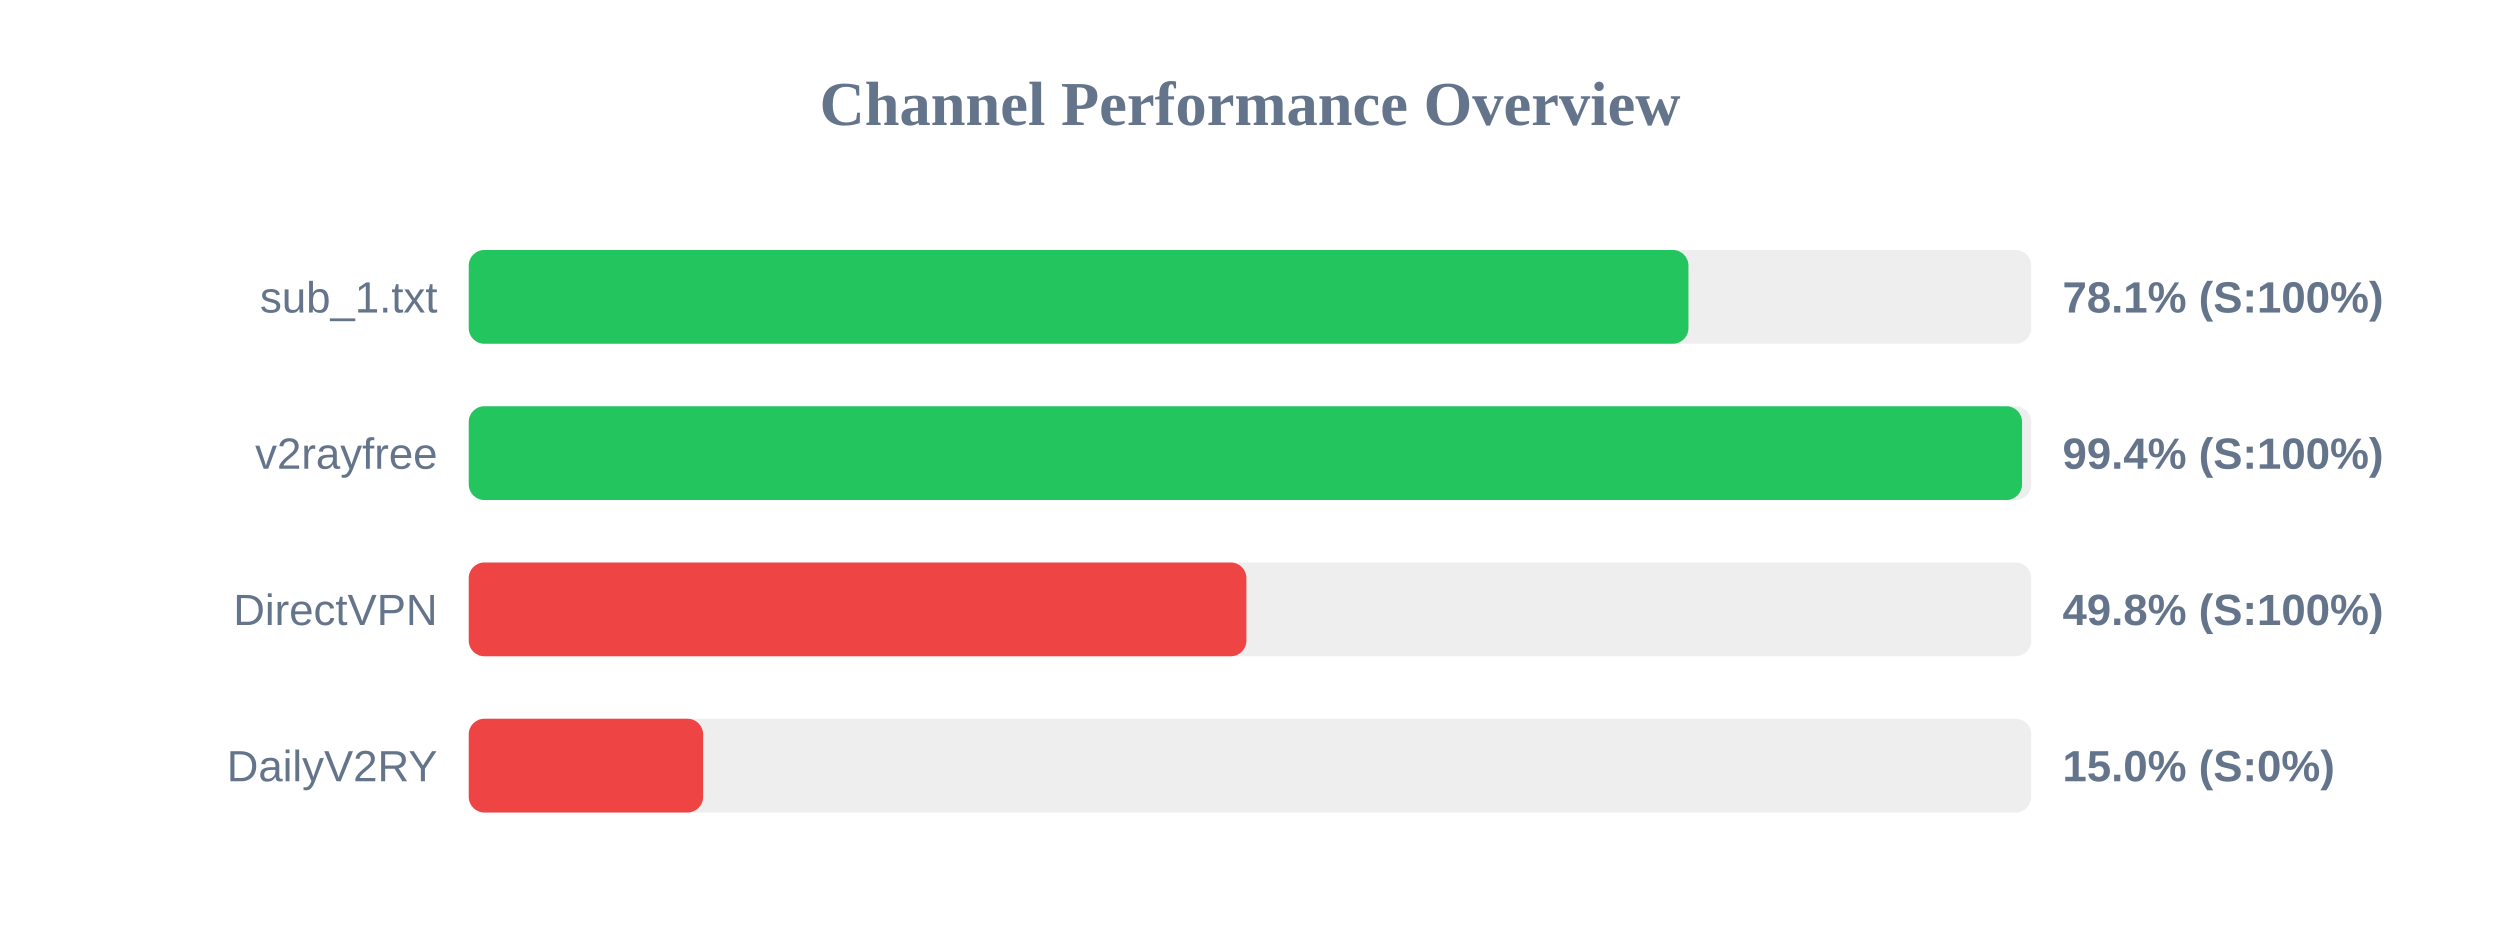
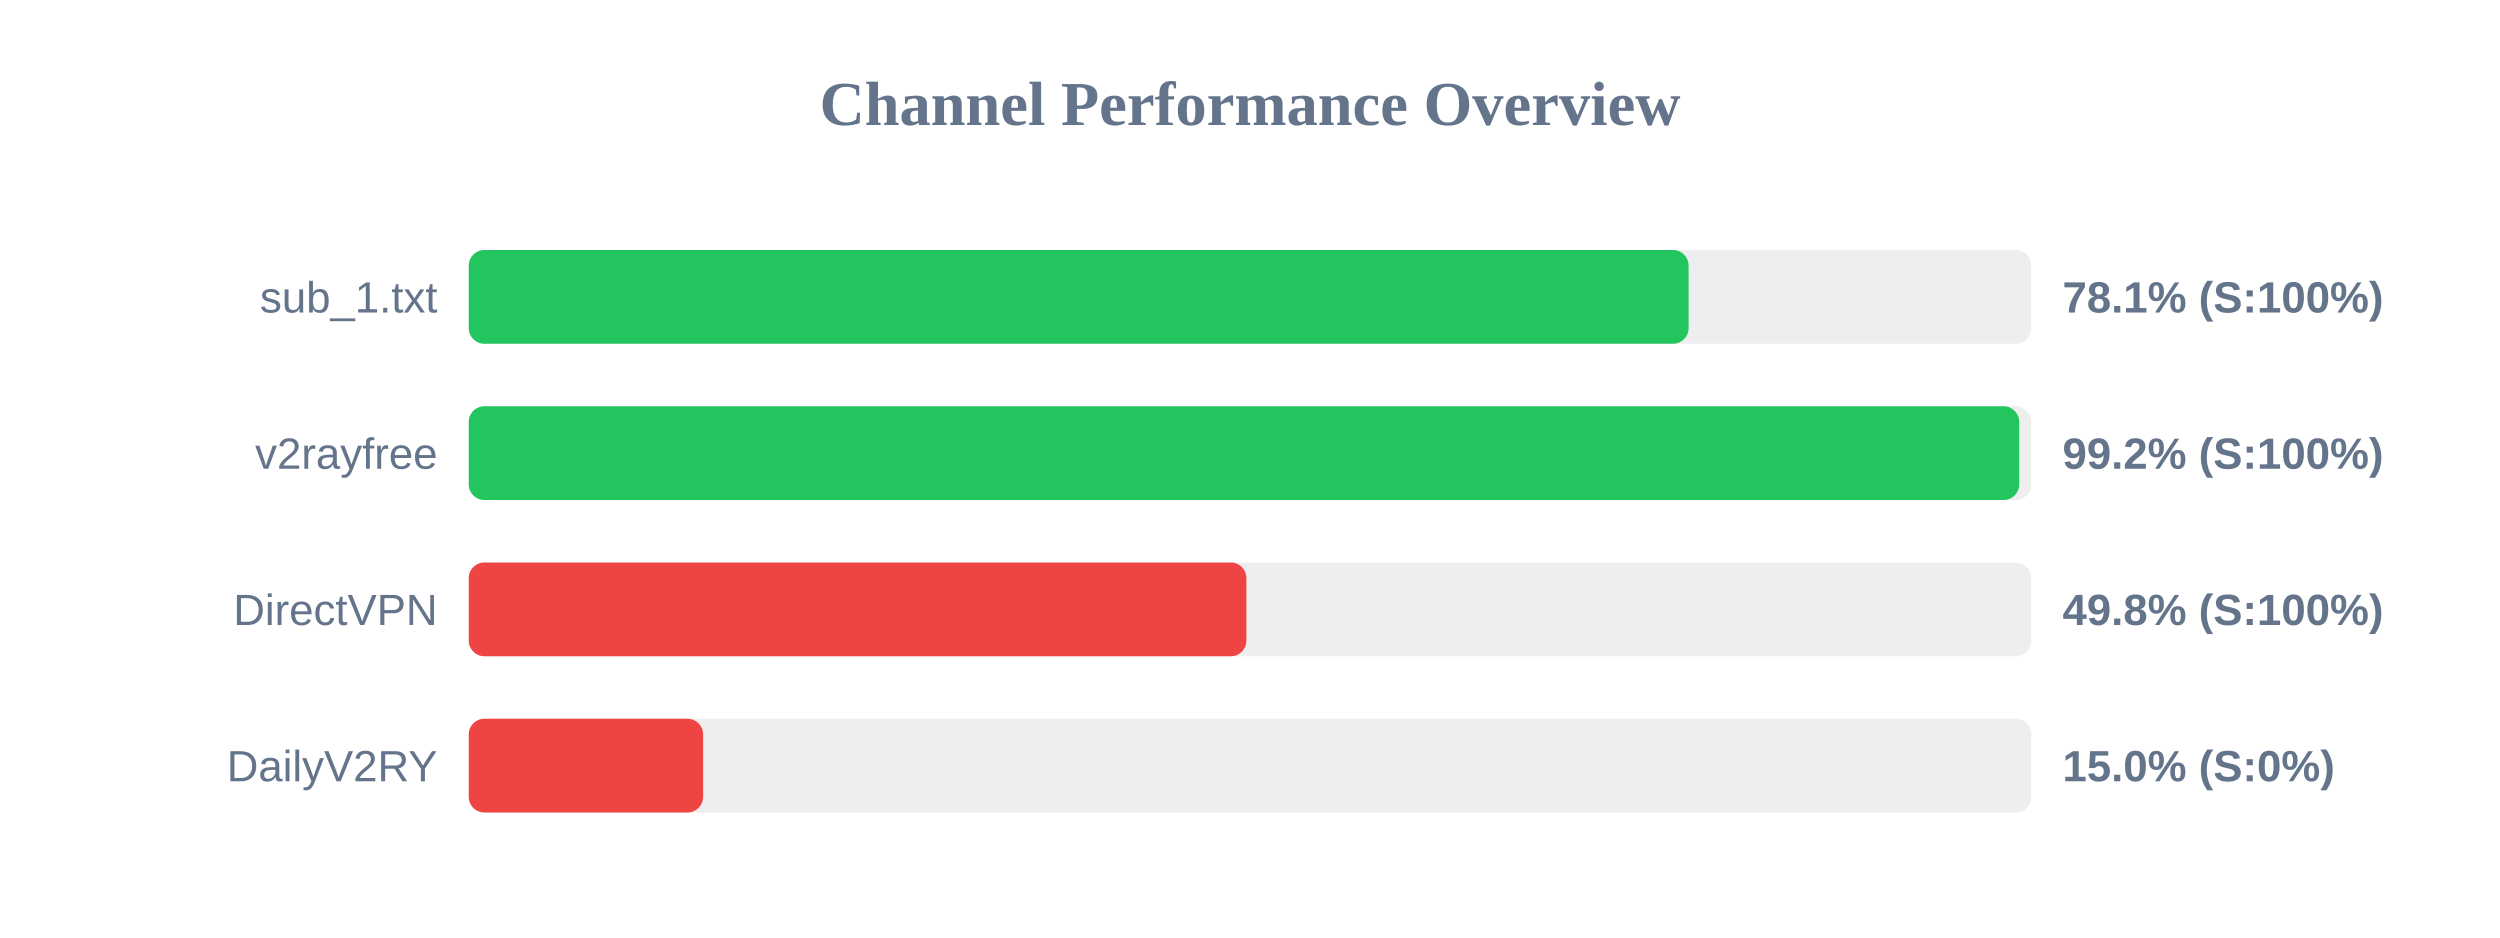
<svg xmlns="http://www.w3.org/2000/svg" width="800" height="300" version="1.1">
  <style>
        .row { font: 14px Arial; fill: #64748b; }
        .score { font: bold 14px Arial; fill: #64748b; }
    </style>
  <text x="400" y="40" text-anchor="middle" font-size="20px" font-weight="bold" fill="#64748b">Channel Performance Overview</text>
  <rect x="150" y="80" width="500" height="30" fill="#eee" rx="5" />
-   <rect x="150" y="80" width="390.3" height="30" fill="#22c55e" rx="5" />
+   <rect x="150" y="80" width="390.35" height="30" fill="#22c55e" rx="5" />
  <text x="140" y="100" text-anchor="end" class="row">sub_1.txt</text>
  <text x="660" y="100" text-anchor="start" class="score">78.1% (S:100%)</text>
  <rect x="150" y="130" width="500" height="30" fill="#eee" rx="5" />
-   <rect x="150" y="130" width="497.05" height="30" fill="#22c55e" rx="5" />
+   <rect x="150" y="130" width="496.15" height="30" fill="#22c55e" rx="5" />
  <text x="140" y="150" text-anchor="end" class="row">v2rayfree</text>
-   <text x="660" y="150" text-anchor="start" class="score">99.4% (S:100%)</text>
+   <text x="660" y="150" text-anchor="start" class="score">99.2% (S:100%)</text>
  <rect x="150" y="180" width="500" height="30" fill="#eee" rx="5" />
  <rect x="150" y="180" width="248.85" height="30" fill="#ef4444" rx="5" />
  <text x="140" y="200" text-anchor="end" class="row">DirectVPN</text>
  <text x="660" y="200" text-anchor="start" class="score">49.8% (S:100%)</text>
  <rect x="150" y="230" width="500" height="30" fill="#eee" rx="5" />
  <rect x="150" y="230" width="75.0" height="30" fill="#ef4444" rx="5" />
  <text x="140" y="250" text-anchor="end" class="row">DailyV2RY</text>
  <text x="660" y="250" text-anchor="start" class="score">15.0% (S:0%)</text>
</svg>
